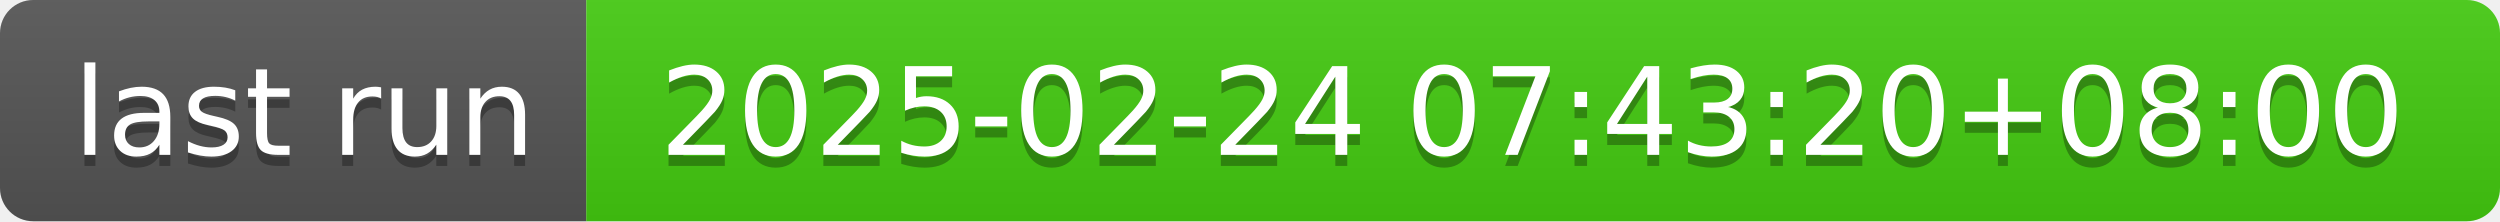
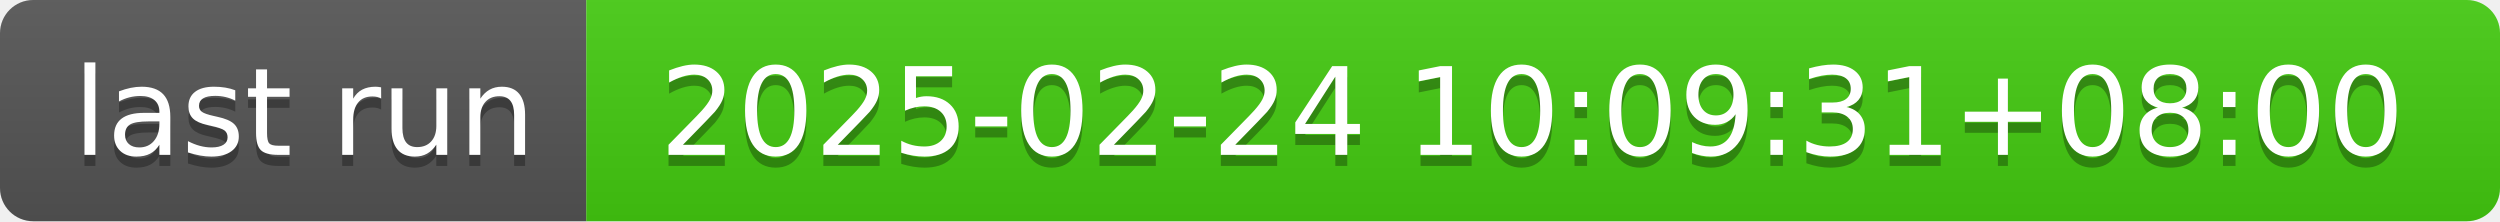
- <svg xmlns="http://www.w3.org/2000/svg" width="226" height="20" role="img" aria-label="last run: 2025-02-24 07:43:20+08:00">
+ <svg xmlns="http://www.w3.org/2000/svg" width="226" height="20" role="img" aria-label="last run: 2025-02-24 10:09:31+08:00">
  <linearGradient id="s" x2="0" y2="100%">
    <stop offset="0" stop-color="#bbb" stop-opacity=".1" />
    <stop offset="1" stop-opacity=".1" />
  </linearGradient>
  <clipPath id="r">
    <rect width="226" height="20" rx="3" fill="#fff" />
  </clipPath>
  <g clip-path="url(#r)">
    <rect width="53" height="20" fill="#555" />
    <rect x="53" width="173" height="20" fill="#4c1" />
    <rect width="226" height="20" fill="url(#s)" />
  </g>
  <g fill="#fff" text-anchor="middle" font-family="Verdana,Geneva,DejaVu Sans,sans-serif" text-rendering="geometricPrecision" font-size="110">
    <text aria-hidden="true" x="275" y="150" fill="#010101" fill-opacity=".3" transform="scale(.1)" textLength="430">last run</text>
    <text x="275" y="140" transform="scale(.1)" fill="#fff" textLength="430">last run</text>
-     <text aria-hidden="true" x="1385" y="150" fill="#010101" fill-opacity=".3" transform="scale(.1)" textLength="1630">2025-02-24 07:43:20+08:00</text>
-     <text x="1385" y="140" transform="scale(.1)" fill="#fff" textLength="1630">2025-02-24 07:43:20+08:00</text>
+     <text aria-hidden="true" x="1385" y="150" fill="#010101" fill-opacity=".3" transform="scale(.1)" textLength="1630">2025-02-24 10:09:31+08:00</text>
+     <text x="1385" y="140" transform="scale(.1)" fill="#fff" textLength="1630">2025-02-24 10:09:31+08:00</text>
  </g>
</svg>
